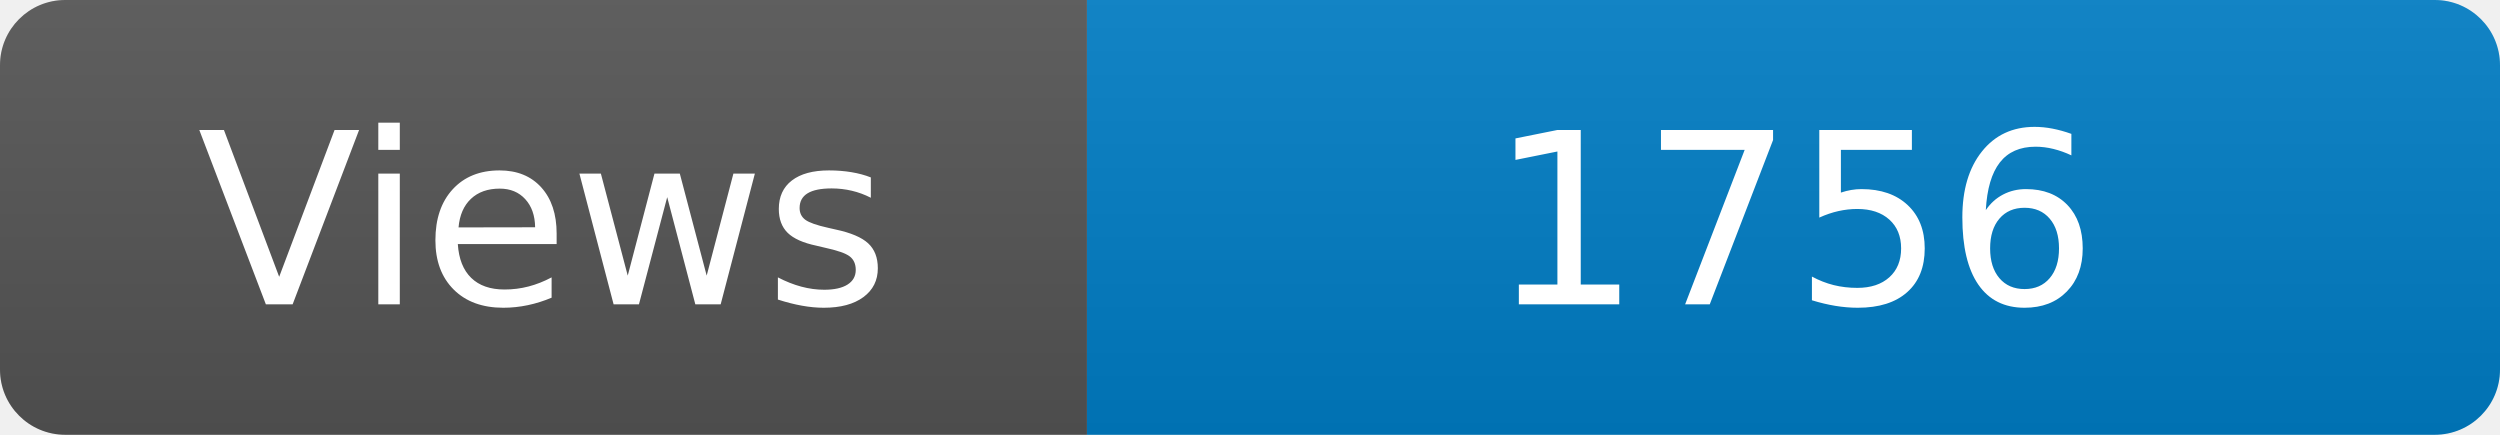
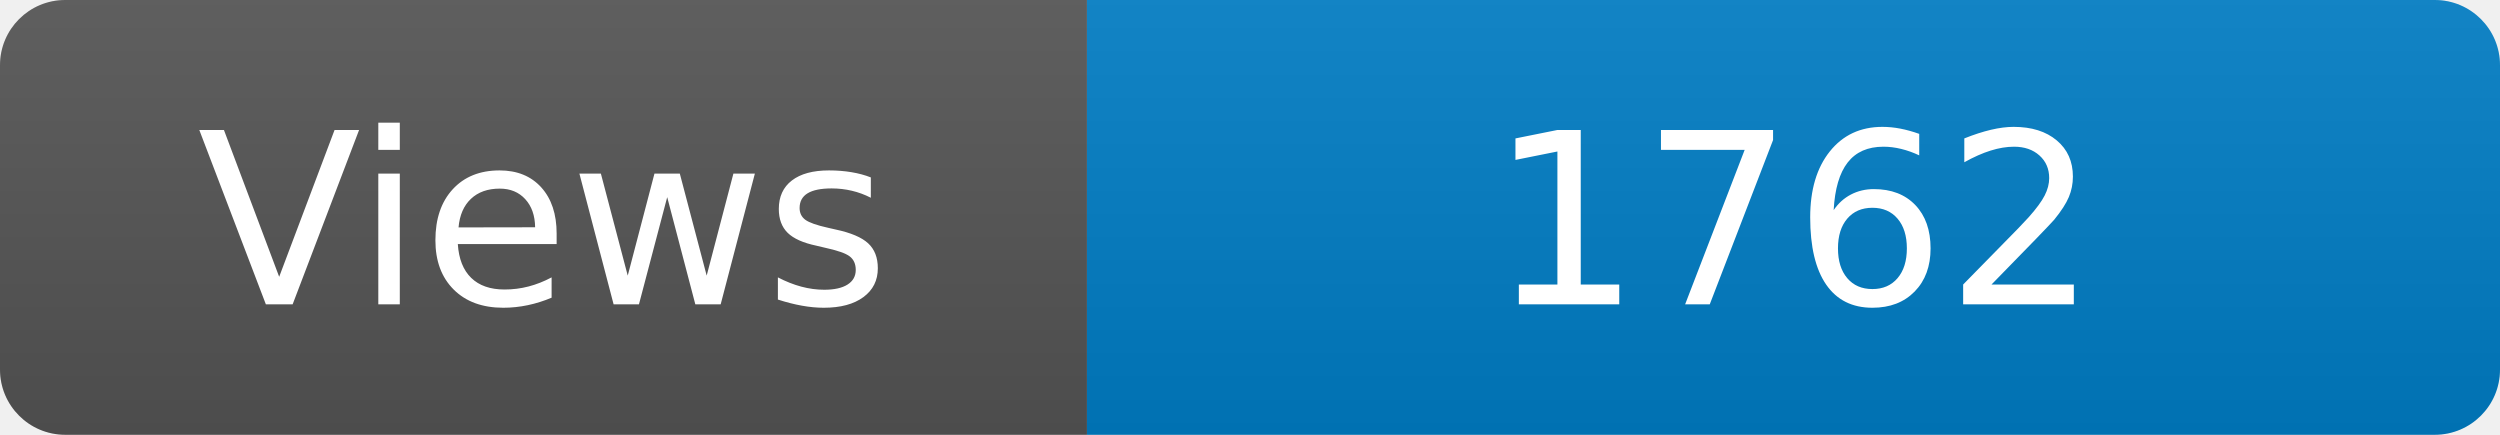
<svg xmlns="http://www.w3.org/2000/svg" width="115" height="20" role="img" aria-label="Maintained?: yes">
  <linearGradient id="s" x2="0" y2="100%">
    <stop offset="0" stop-color="#bbb" stop-opacity=".1" />
    <stop offset="1" stop-opacity=".1" />
  </linearGradient>
  <clipPath id="r">
    <rect width="115" height="20" rx="3" fill="#fff" />
  </clipPath>
  <g clip-path="url(#r)">
    <rect width="50" height="20" fill="#555" />
    <rect x="50" width="160" height="20" fill="#007ec6" />
    <rect width="115" height="20" fill="url(#s)" />
  </g>
  <g fill="#fff" text-anchor="middle" font-family="Verdana,Geneva,DejaVu Sans,sans-serif" font-size="110">
    <text x="250" y="140" transform="scale(.1)" fill="#fff">Views</text>
-     <text x="825" y="140" transform="scale(.1)" fill="#fff">1756</text>
+     <text x="825" y="140" transform="scale(.1)" fill="#fff">1762</text>
  </g>
</svg>
